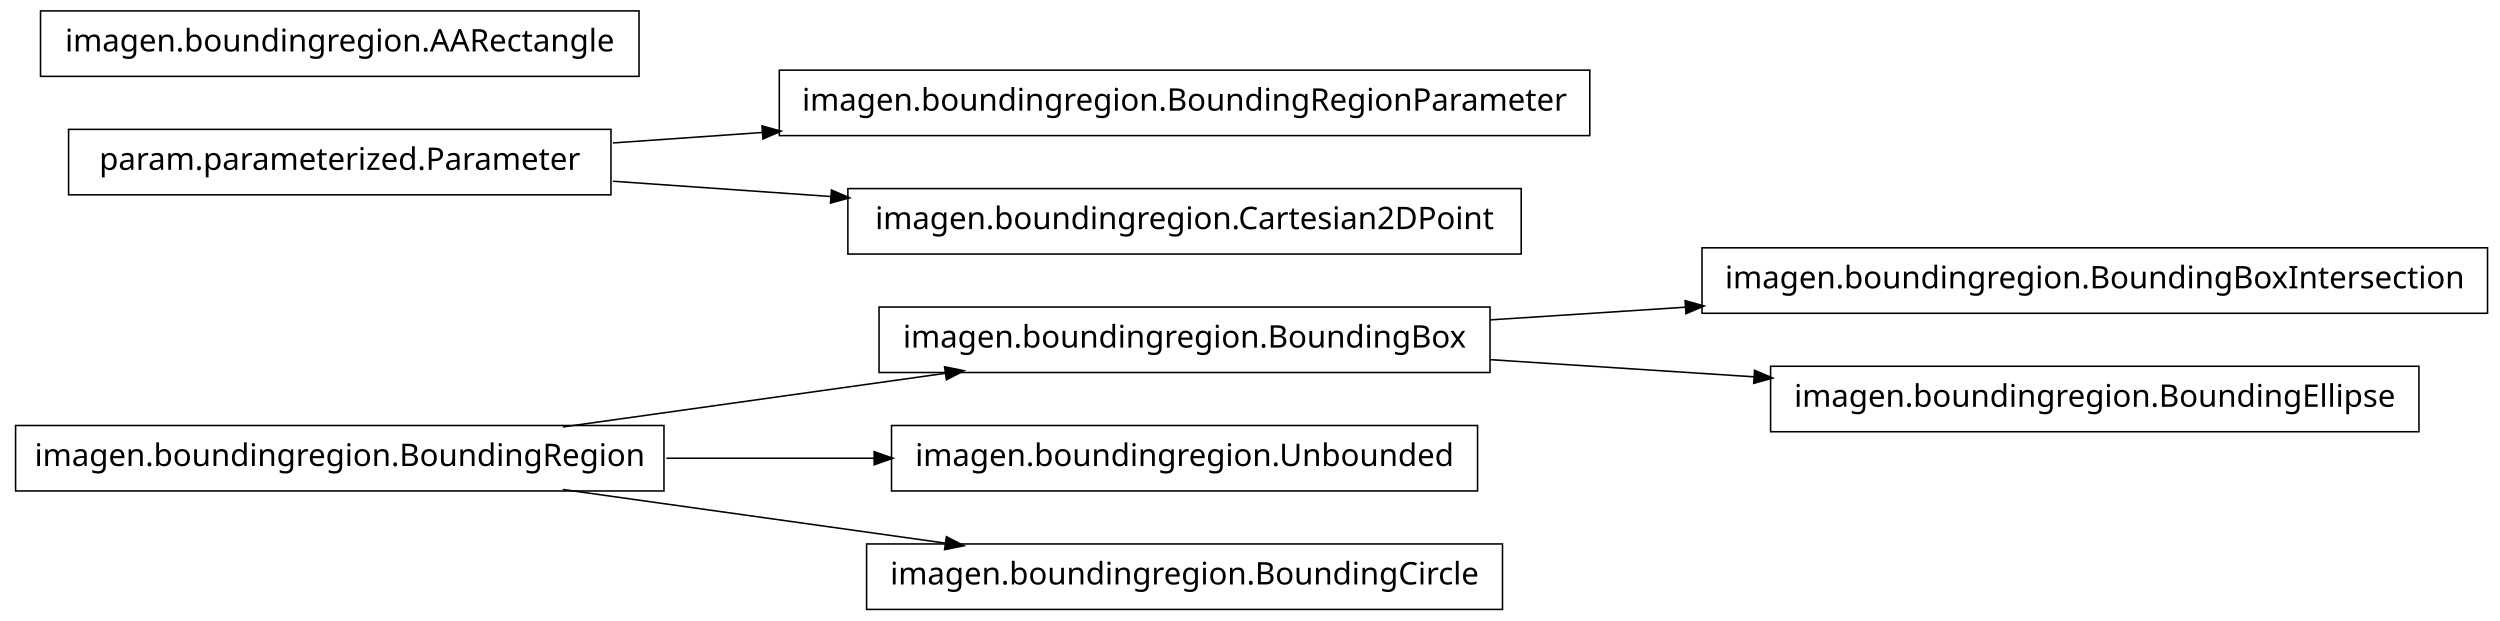
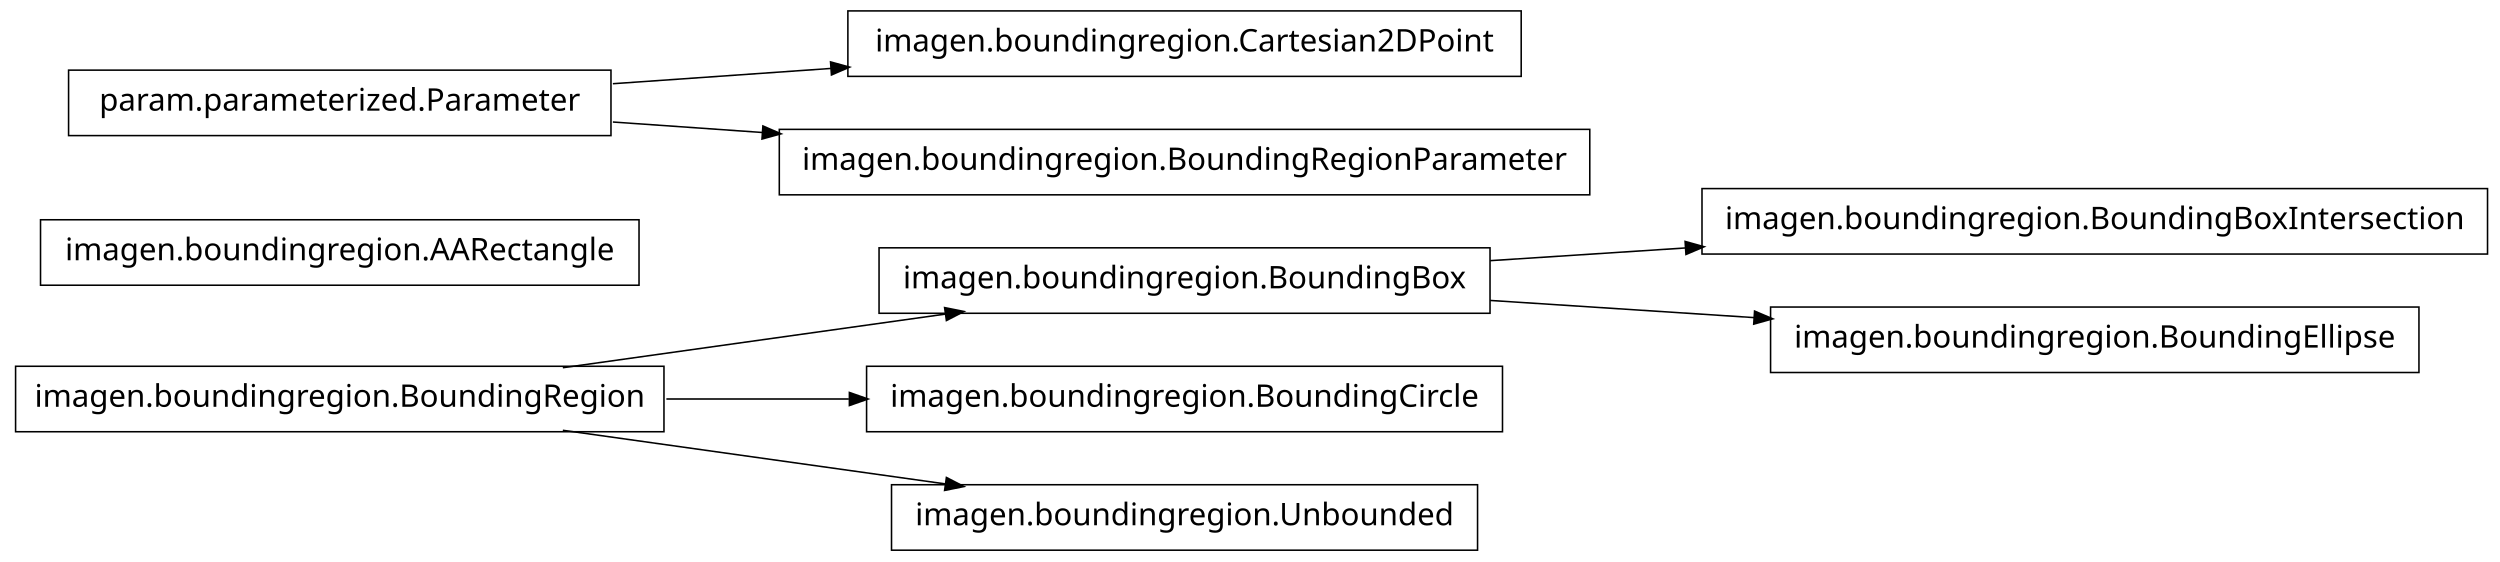
- <svg xmlns="http://www.w3.org/2000/svg" width="802pt" height="199pt" viewBox="0.00 0.00 802.00 199.00">
-   <g id="graph1" class="graph" transform="scale(1 1) rotate(0) translate(4 195)">
-     <polygon fill="white" stroke="white" points="-4,5 -4,-195 799,-195 799,5 -4,5" />
+ <svg xmlns="http://www.w3.org/2000/svg" width="802pt" height="180pt" viewBox="0.00 0.00 802.00 180.00">
+   <g id="graph1" class="graph" transform="scale(1 1) rotate(0) translate(4 176)">
+     <polygon fill="white" stroke="white" points="-4,5 -4,-176 799,-176 799,5 -4,5" />
    <g id="node1" class="node">
+       <polygon fill="none" stroke="black" stroke-width="0.5" points="794,-115.5 542,-115.5 542,-94.5 794,-94.5 794,-115.5" />
+       <text text-anchor="middle" x="668" y="-102.5" font-family="Vera" font-size="10.00">imagen.boundingregion.BoundingBoxIntersection</text>
+     </g>
+     <g id="node2" class="node">
+       <polygon fill="none" stroke="black" stroke-width="0.5" points="474,-96.5 278,-96.5 278,-75.5 474,-75.5 474,-96.5" />
+       <text text-anchor="middle" x="376" y="-83.5" font-family="Vera" font-size="10.00">imagen.boundingregion.BoundingBox</text>
+     </g>
+     <g id="edge2" class="edge">
+       <path fill="none" stroke="black" stroke-width="0.5" d="M474.044,-92.38C494.214,-93.692 515.758,-95.094 536.882,-96.468" />
+       <polygon fill="black" stroke="black" points="536.85,-98.22 541.953,-96.798 537.078,-94.727 536.85,-98.22" />
+     </g>
+     <g id="node14" class="node">
+       <polygon fill="none" stroke="black" stroke-width="0.5" points="772,-77.5 564,-77.5 564,-56.5 772,-56.5 772,-77.5" />
+       <text text-anchor="middle" x="668" y="-64.5" font-family="Vera" font-size="10.00">imagen.boundingregion.BoundingEllipse</text>
+     </g>
+     <g id="edge12" class="edge">
+       <path fill="none" stroke="black" stroke-width="0.5" d="M474.044,-79.62C501.262,-77.849 530.98,-75.916 558.793,-74.106" />
+       <polygon fill="black" stroke="black" points="559.088,-75.841 563.964,-73.769 558.86,-72.348 559.088,-75.841" />
+     </g>
+     <g id="node4" class="node">
+       <polygon fill="none" stroke="black" stroke-width="0.5" points="478,-58.5 274,-58.5 274,-37.5 478,-37.5 478,-58.5" />
+       <text text-anchor="middle" x="376" y="-45.5" font-family="Vera" font-size="10.00">imagen.boundingregion.BoundingCircle</text>
+     </g>
+     <g id="node5" class="node">
      <polygon fill="none" stroke="black" stroke-width="0.5" points="209,-58.5 1,-58.5 1,-37.5 209,-37.5 209,-58.5" />
      <text text-anchor="middle" x="105" y="-45.5" font-family="Vera" font-size="10.00">imagen.boundingregion.BoundingRegion</text>
    </g>
-     <g id="node5" class="node">
-       <polygon fill="none" stroke="black" stroke-width="0.5" points="474,-96.5 278,-96.5 278,-75.5 474,-75.5 474,-96.5" />
-       <text text-anchor="middle" x="376" y="-83.5" font-family="Vera" font-size="10.00">imagen.boundingregion.BoundingBox</text>
-     </g>
-     <g id="edge4" class="edge">
+     <g id="edge6" class="edge">
      <path fill="none" stroke="black" stroke-width="0.5" d="M176.557,-58.034C214.376,-63.337 260.819,-69.849 299.369,-75.255" />
      <polygon fill="black" stroke="black" points="299.318,-77.015 304.513,-75.976 299.804,-73.549 299.318,-77.015" />
    </g>
-     <g id="node14" class="node">
-       <polygon fill="none" stroke="black" stroke-width="0.5" points="470,-58.5 282,-58.5 282,-37.5 470,-37.5 470,-58.5" />
-       <text text-anchor="middle" x="376" y="-45.5" font-family="Vera" font-size="10.00">imagen.boundingregion.Unbounded</text>
+     <g id="edge4" class="edge">
+       <path fill="none" stroke="black" stroke-width="0.5" d="M209.776,-48C228.972,-48 249.037,-48 268.316,-48" />
+       <polygon fill="black" stroke="black" points="268.732,-49.75 273.732,-48 268.732,-46.25 268.732,-49.75" />
    </g>
-     <g id="edge12" class="edge">
-       <path fill="none" stroke="black" stroke-width="0.5" d="M209.776,-48C231.7,-48 254.757,-48 276.484,-48" />
-       <polygon fill="black" stroke="black" points="276.682,-49.75 281.682,-48 276.682,-46.25 276.682,-49.75" />
+     <g id="node12" class="node">
+       <polygon fill="none" stroke="black" stroke-width="0.5" points="470,-20.5 282,-20.5 282,0.5 470,0.5 470,-20.5" />
+       <text text-anchor="middle" x="376" y="-7.5" font-family="Vera" font-size="10.00">imagen.boundingregion.Unbounded</text>
    </g>
-     <g id="node16" class="node">
-       <polygon fill="none" stroke="black" stroke-width="0.5" points="478,-20.5 274,-20.5 274,0.5 478,0.5 478,-20.5" />
-       <text text-anchor="middle" x="376" y="-7.5" font-family="Vera" font-size="10.00">imagen.boundingregion.BoundingCircle</text>
-     </g>
-     <g id="edge14" class="edge">
+     <g id="edge10" class="edge">
      <path fill="none" stroke="black" stroke-width="0.5" d="M176.557,-37.966C214.376,-32.663 260.819,-26.151 299.369,-20.745" />
      <polygon fill="black" stroke="black" points="299.804,-22.451 304.513,-20.024 299.318,-18.985 299.804,-22.451" />
    </g>
-     <g id="node2" class="node">
-       <polygon fill="none" stroke="black" stroke-width="0.5" points="506,-172.5 246,-172.5 246,-151.5 506,-151.5 506,-172.5" />
-       <text text-anchor="middle" x="376" y="-159.5" font-family="Vera" font-size="10.00">imagen.boundingregion.BoundingRegionParameter</text>
+     <g id="node7" class="node">
+       <polygon fill="none" stroke="black" stroke-width="0.5" points="201,-105.5 9,-105.5 9,-84.5 201,-84.5 201,-105.5" />
+       <text text-anchor="middle" x="105" y="-92.5" font-family="Vera" font-size="10.00">imagen.boundingregion.AARectangle</text>
    </g>
-     <g id="node3" class="node">
+     <g id="node8" class="node">
      <polygon fill="none" stroke="black" stroke-width="0.5" points="192,-153.5 18,-153.5 18,-132.5 192,-132.5 192,-153.5" />
      <text text-anchor="middle" x="105" y="-140.5" font-family="Vera" font-size="10.00">param.parameterized.Parameter</text>
    </g>
-     <g id="edge2" class="edge">
-       <path fill="none" stroke="black" stroke-width="0.5" d="M192.612,-149.143C208.028,-150.223 224.392,-151.371 240.752,-152.518" />
-       <polygon fill="black" stroke="black" points="240.718,-154.27 245.828,-152.874 240.963,-150.778 240.718,-154.27" />
-     </g>
-     <g id="node7" class="node">
-       <polygon fill="none" stroke="black" stroke-width="0.5" points="484,-134.5 268,-134.5 268,-113.5 484,-113.5 484,-134.5" />
-       <text text-anchor="middle" x="376" y="-121.5" font-family="Vera" font-size="10.00">imagen.boundingregion.Cartesian2DPoint</text>
-     </g>
-     <g id="edge6" class="edge">
-       <path fill="none" stroke="black" stroke-width="0.5" d="M192.612,-136.857C214.989,-135.289 239.367,-133.579 262.826,-131.935" />
-       <polygon fill="black" stroke="black" points="262.952,-133.68 267.817,-131.585 262.707,-130.189 262.952,-133.68" />
-     </g>
-     <g id="node9" class="node">
-       <polygon fill="none" stroke="black" stroke-width="0.5" points="794,-115.5 542,-115.5 542,-94.5 794,-94.5 794,-115.5" />
-       <text text-anchor="middle" x="668" y="-102.5" font-family="Vera" font-size="10.00">imagen.boundingregion.BoundingBoxIntersection</text>
+     <g id="node10" class="node">
+       <polygon fill="none" stroke="black" stroke-width="0.5" points="484,-172.5 268,-172.5 268,-151.5 484,-151.5 484,-172.5" />
+       <text text-anchor="middle" x="376" y="-159.5" font-family="Vera" font-size="10.00">imagen.boundingregion.Cartesian2DPoint</text>
    </g>
    <g id="edge8" class="edge">
-       <path fill="none" stroke="black" stroke-width="0.5" d="M474.044,-92.38C494.214,-93.692 515.758,-95.094 536.882,-96.468" />
-       <polygon fill="black" stroke="black" points="536.85,-98.22 541.953,-96.798 537.078,-94.727 536.85,-98.22" />
+       <path fill="none" stroke="black" stroke-width="0.5" d="M192.612,-149.143C214.989,-150.711 239.367,-152.421 262.826,-154.065" />
+       <polygon fill="black" stroke="black" points="262.707,-155.811 267.817,-154.415 262.952,-152.32 262.707,-155.811" />
    </g>
-     <g id="node11" class="node">
-       <polygon fill="none" stroke="black" stroke-width="0.5" points="772,-77.5 564,-77.5 564,-56.5 772,-56.5 772,-77.5" />
-       <text text-anchor="middle" x="668" y="-64.5" font-family="Vera" font-size="10.00">imagen.boundingregion.BoundingEllipse</text>
+     <g id="node16" class="node">
+       <polygon fill="none" stroke="black" stroke-width="0.5" points="506,-134.5 246,-134.5 246,-113.5 506,-113.5 506,-134.5" />
+       <text text-anchor="middle" x="376" y="-121.5" font-family="Vera" font-size="10.00">imagen.boundingregion.BoundingRegionParameter</text>
    </g>
-     <g id="edge10" class="edge">
-       <path fill="none" stroke="black" stroke-width="0.5" d="M474.044,-79.62C501.262,-77.849 530.98,-75.916 558.793,-74.106" />
-       <polygon fill="black" stroke="black" points="559.088,-75.841 563.964,-73.769 558.86,-72.348 559.088,-75.841" />
-     </g>
-     <g id="node13" class="node">
-       <polygon fill="none" stroke="black" stroke-width="0.5" points="201,-191.5 9,-191.5 9,-170.5 201,-170.5 201,-191.5" />
-       <text text-anchor="middle" x="105" y="-178.5" font-family="Vera" font-size="10.00">imagen.boundingregion.AARectangle</text>
+     <g id="edge14" class="edge">
+       <path fill="none" stroke="black" stroke-width="0.5" d="M192.612,-136.857C208.028,-135.777 224.392,-134.629 240.752,-133.482" />
+       <polygon fill="black" stroke="black" points="240.963,-135.222 245.828,-133.126 240.718,-131.73 240.963,-135.222" />
    </g>
  </g>
</svg>
